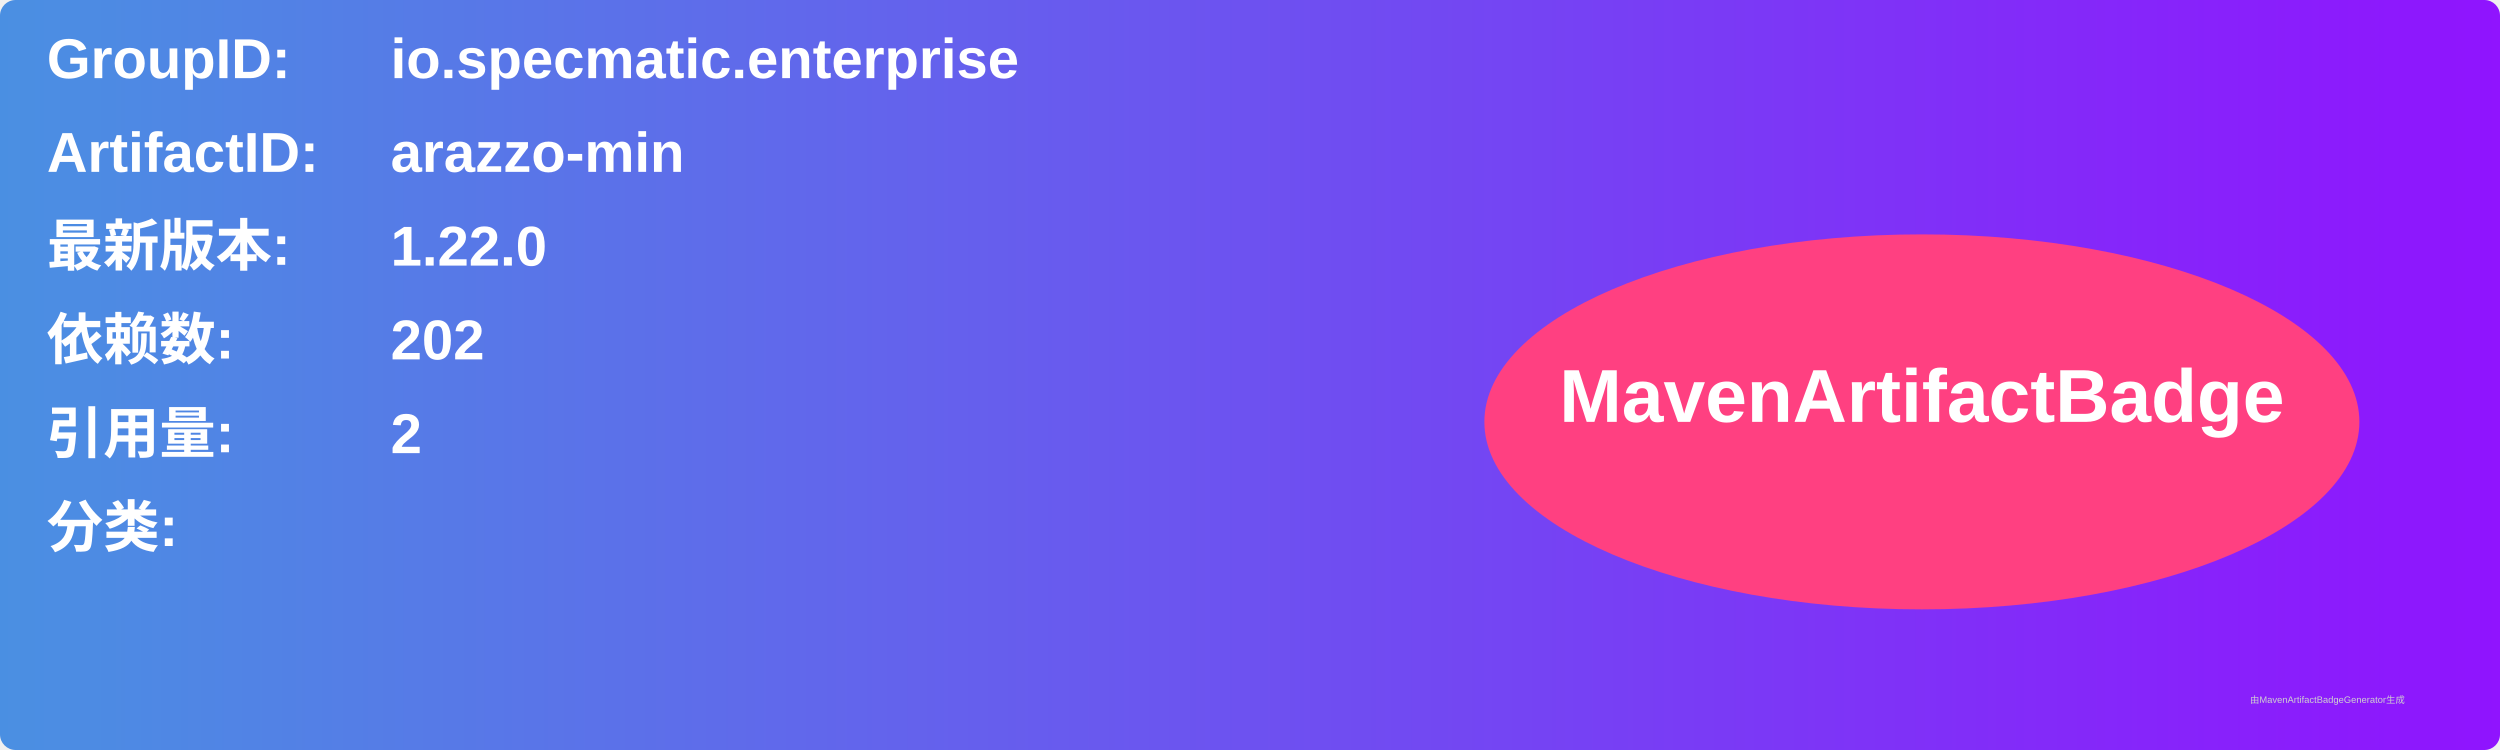
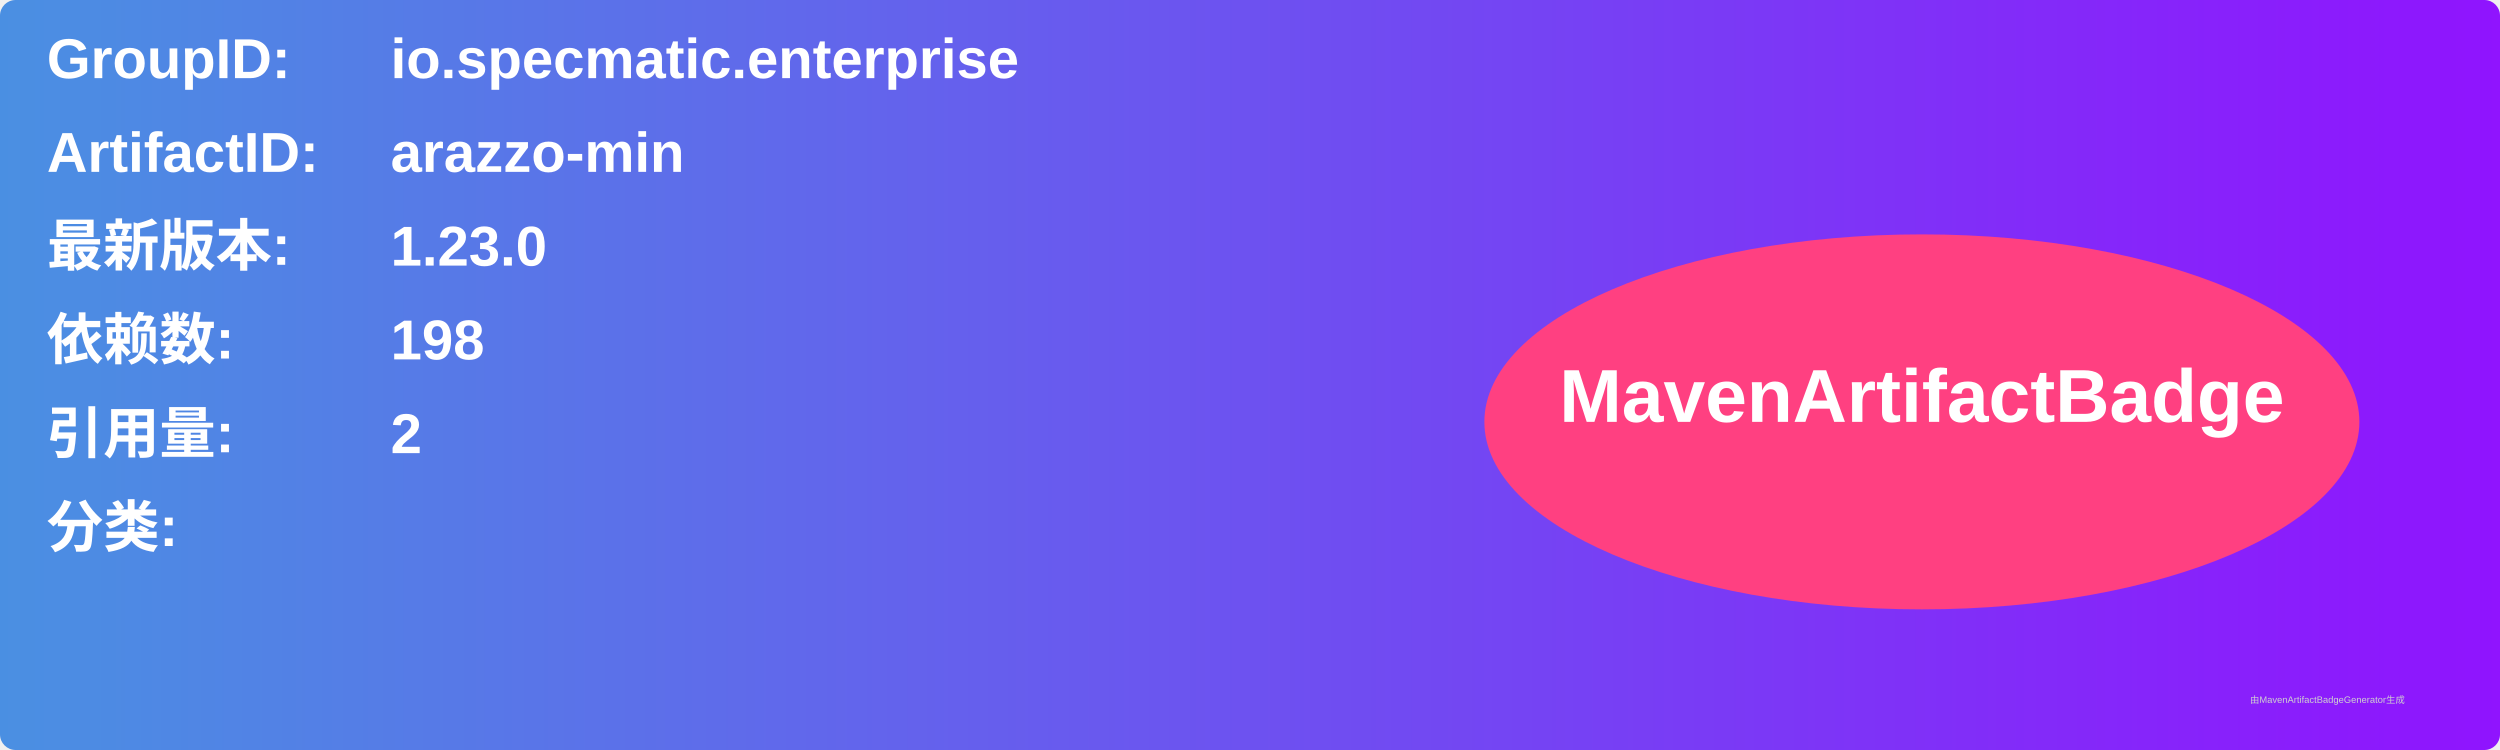
<svg xmlns="http://www.w3.org/2000/svg" width="800" height="240" viewBox="0 0 800 240">
  <linearGradient id="grad" x1="0%" y1="0%" x2="100%" y2="0%">
    <stop offset="0%" stop-color="#4a90e2" />
    <stop offset="100%" stop-color="#9013fe" />
  </linearGradient>
  <rect width="100%" height="100%" rx="5" ry="5" fill="url(#grad)" />
  <g transform="translate(15, 15)">
    <text x="0" y="10" font-family="Arial" font-size="18" fill="white" font-weight="bold" width="260">GroupID:</text>
    <text x="110" y="10" font-family="Arial" font-size="18" fill="white" font-weight="bold" width="460">io.specmatic.enterprise</text>
    <text x="0" y="40" font-family="Arial" font-size="18" fill="white" font-weight="bold" width="260">ArtifactID:</text>
    <text x="110" y="40" font-family="Arial" font-size="18" fill="white" font-weight="bold" width="460">arazzo-min</text>
    <text x="0" y="70" font-family="Arial" font-size="18" fill="white" font-weight="bold">最新版本:</text>
    <text x="110" y="70" font-family="Arial" font-size="18" fill="white" font-weight="bold">
-       <tspan font-weight="bold">1.22.0</tspan>
+       <tspan font-weight="bold">1.23.0</tspan>
    </text>
    <text x="0" y="100" font-family="Arial" font-size="18" fill="white" font-weight="bold">依赖数: </text>
    <text x="110" y="100" font-family="Arial" font-size="18" fill="white">
-       <tspan font-weight="bold">202</tspan>
+       <tspan font-weight="bold">198</tspan>
    </text>
    <text x="0" y="130" font-family="Arial" font-size="18" fill="white" font-weight="bold">引用量: </text>
    <text x="110" y="130" font-family="Arial" font-size="18" fill="white">
      <tspan font-weight="bold">2</tspan>
    </text>
    <text x="0" y="160" font-family="Arial" font-size="18" fill="white" font-weight="bold">分类:</text>
    <text x="10" y="190" font-family="Arial" font-size="10" fill="white">
      <tspan font-weight="bold" />
    </text>
    <ellipse cx="600" cy="120" rx="140" ry="60" fill="#ff4081" />
    <text x="600" y="120" text-anchor="middle" font-family="Arial" font-size="24" fill="white" font-weight="bold">MavenArtifactBadge</text>
  </g>
  <text x="720" y="225" font-family="Arial" font-size="3" fill="#d0d0d0">由MavenArtifactBadgeGenerator生成</text>
</svg>
